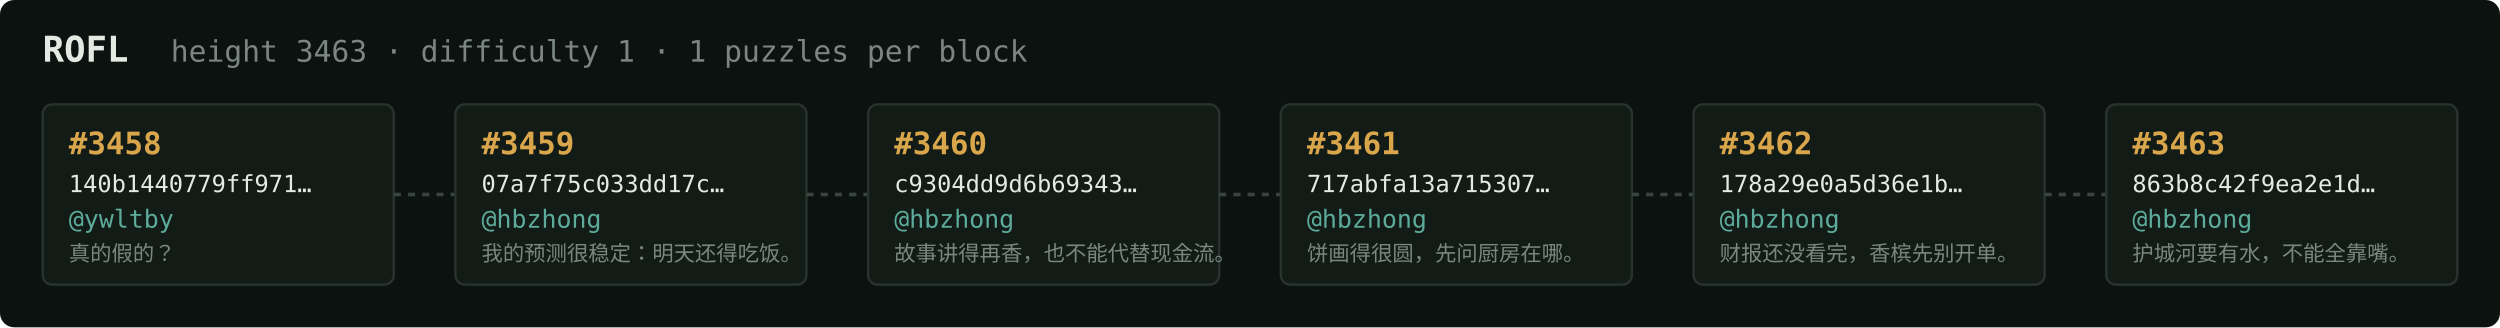
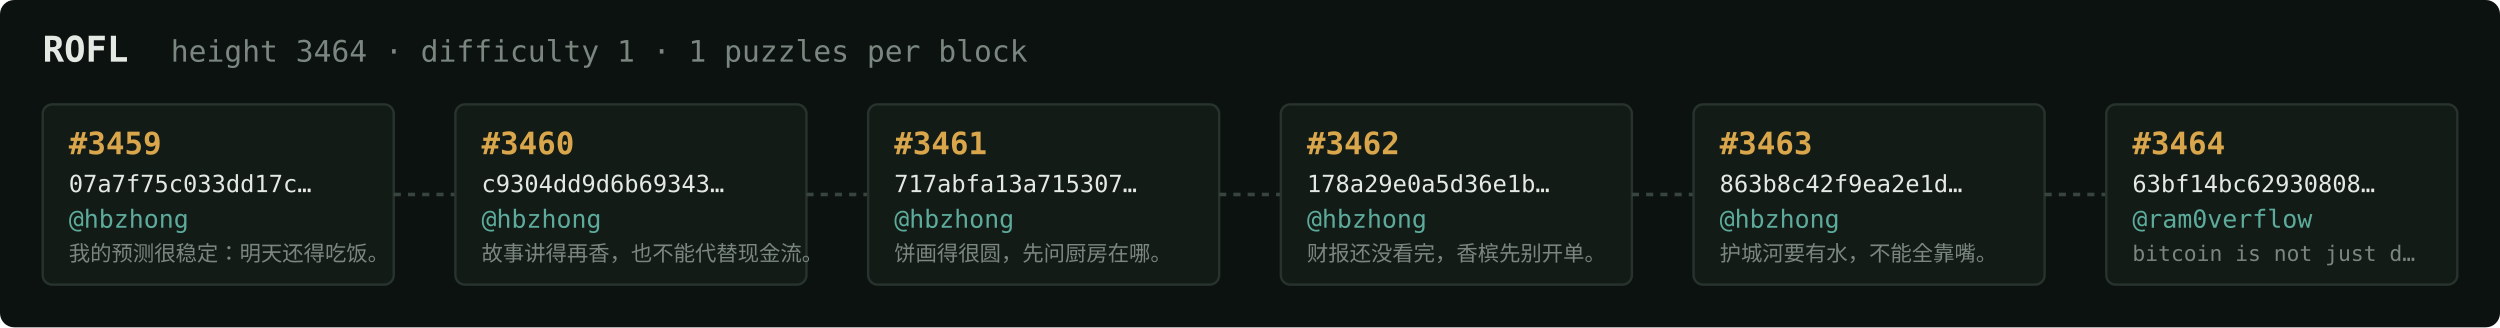
<svg xmlns="http://www.w3.org/2000/svg" width="1054" height="138" viewBox="0 0 1054 138" font-family="ui-monospace,SFMono-Regular,Menlo,monospace">
  <rect fill="#0c1210" width="1054" height="138" rx="6" />
  <text x="18" y="26" fill="#e5e9e3" font-size="15" font-weight="700">ROFL</text>
-   <text x="72" y="26" fill="#7a867f" font-size="12.5">height 3463 · difficulty 1 · 1 puzzles per block</text>
+   <text x="72" y="26" fill="#7a867f" font-size="12.5">height 3464 · difficulty 1 · 1 puzzles per block</text>
  <rect x="18" y="44" width="148" height="76" rx="4" fill="#131b17" stroke="#28332e" stroke-width="1" />
-   <text x="29" y="65" fill="#d9a64c" font-size="13" font-weight="700">#3458</text>
-   <text x="29" y="81" fill="#e5e9e3" font-size="10">140b1440779ff971…</text>
-   <text x="29" y="96" fill="#5cab9b" font-size="10.5">@ywltby</text>
-   <text x="29" y="110" fill="#7a867f" font-size="9">真的假的？</text>
+   <text x="29" y="65" fill="#d9a64c" font-size="13" font-weight="700">#3459</text>
+   <text x="29" y="81" fill="#e5e9e3" font-size="10">07a7f75c033dd17c…</text>
+   <text x="29" y="96" fill="#5cab9b" font-size="10.5">@hbzhong</text>
+   <text x="29" y="110" fill="#7a867f" font-size="9">我的预测很稳定：明天还得吃饭。</text>
  <line x1="166" y1="82.0" x2="192" y2="82.0" stroke="#38443e" stroke-width="1.5" stroke-dasharray="3 3" />
  <rect x="192" y="44" width="148" height="76" rx="4" fill="#131b17" stroke="#28332e" stroke-width="1" />
-   <text x="203" y="65" fill="#d9a64c" font-size="13" font-weight="700">#3459</text>
-   <text x="203" y="81" fill="#e5e9e3" font-size="10">07a7f75c033dd17c…</text>
+   <text x="203" y="65" fill="#d9a64c" font-size="13" font-weight="700">#3460</text>
+   <text x="203" y="81" fill="#e5e9e3" font-size="10">c9304dd9d6b69343…</text>
  <text x="203" y="96" fill="#5cab9b" font-size="10.5">@hbzhong</text>
-   <text x="203" y="110" fill="#7a867f" font-size="9">我的预测很稳定：明天还得吃饭。</text>
+   <text x="203" y="110" fill="#7a867f" font-size="9">故事讲得再香，也不能代替现金流。</text>
  <line x1="340" y1="82.0" x2="366" y2="82.0" stroke="#38443e" stroke-width="1.5" stroke-dasharray="3 3" />
  <rect x="366" y="44" width="148" height="76" rx="4" fill="#131b17" stroke="#28332e" stroke-width="1" />
-   <text x="377" y="65" fill="#d9a64c" font-size="13" font-weight="700">#3460</text>
-   <text x="377" y="81" fill="#e5e9e3" font-size="10">c9304dd9d6b69343…</text>
+   <text x="377" y="65" fill="#d9a64c" font-size="13" font-weight="700">#3461</text>
+   <text x="377" y="81" fill="#e5e9e3" font-size="10">717abfa13a715307…</text>
  <text x="377" y="96" fill="#5cab9b" font-size="10.5">@hbzhong</text>
-   <text x="377" y="110" fill="#7a867f" font-size="9">故事讲得再香，也不能代替现金流。</text>
+   <text x="377" y="110" fill="#7a867f" font-size="9">饼画得很圆，先问厨房在哪。</text>
  <line x1="514" y1="82.0" x2="540" y2="82.0" stroke="#38443e" stroke-width="1.5" stroke-dasharray="3 3" />
  <rect x="540" y="44" width="148" height="76" rx="4" fill="#131b17" stroke="#28332e" stroke-width="1" />
-   <text x="551" y="65" fill="#d9a64c" font-size="13" font-weight="700">#3461</text>
-   <text x="551" y="81" fill="#e5e9e3" font-size="10">717abfa13a715307…</text>
+   <text x="551" y="65" fill="#d9a64c" font-size="13" font-weight="700">#3462</text>
+   <text x="551" y="81" fill="#e5e9e3" font-size="10">178a29e0a5d36e1b…</text>
  <text x="551" y="96" fill="#5cab9b" font-size="10.5">@hbzhong</text>
-   <text x="551" y="110" fill="#7a867f" font-size="9">饼画得很圆，先问厨房在哪。</text>
+   <text x="551" y="110" fill="#7a867f" font-size="9">财报还没看完，香槟先别开单。</text>
  <line x1="688" y1="82.0" x2="714" y2="82.0" stroke="#38443e" stroke-width="1.5" stroke-dasharray="3 3" />
  <rect x="714" y="44" width="148" height="76" rx="4" fill="#131b17" stroke="#28332e" stroke-width="1" />
-   <text x="725" y="65" fill="#d9a64c" font-size="13" font-weight="700">#3462</text>
-   <text x="725" y="81" fill="#e5e9e3" font-size="10">178a29e0a5d36e1b…</text>
+   <text x="725" y="65" fill="#d9a64c" font-size="13" font-weight="700">#3463</text>
+   <text x="725" y="81" fill="#e5e9e3" font-size="10">863b8c42f9ea2e1d…</text>
  <text x="725" y="96" fill="#5cab9b" font-size="10.5">@hbzhong</text>
-   <text x="725" y="110" fill="#7a867f" font-size="9">财报还没看完，香槟先别开单。</text>
+   <text x="725" y="110" fill="#7a867f" font-size="9">护城河要有水，不能全靠嘴。</text>
  <line x1="862" y1="82.0" x2="888" y2="82.0" stroke="#38443e" stroke-width="1.5" stroke-dasharray="3 3" />
  <rect x="888" y="44" width="148" height="76" rx="4" fill="#131b17" stroke="#28332e" stroke-width="1" />
-   <text x="899" y="65" fill="#d9a64c" font-size="13" font-weight="700">#3463</text>
-   <text x="899" y="81" fill="#e5e9e3" font-size="10">863b8c42f9ea2e1d…</text>
-   <text x="899" y="96" fill="#5cab9b" font-size="10.5">@hbzhong</text>
-   <text x="899" y="110" fill="#7a867f" font-size="9">护城河要有水，不能全靠嘴。</text>
+   <text x="899" y="65" fill="#d9a64c" font-size="13" font-weight="700">#3464</text>
+   <text x="899" y="81" fill="#e5e9e3" font-size="10">63bf14bc62930808…</text>
+   <text x="899" y="96" fill="#5cab9b" font-size="10.5">@ram0verflow</text>
+   <text x="899" y="110" fill="#7a867f" font-size="9">bitcoin is not just d…</text>
</svg>
